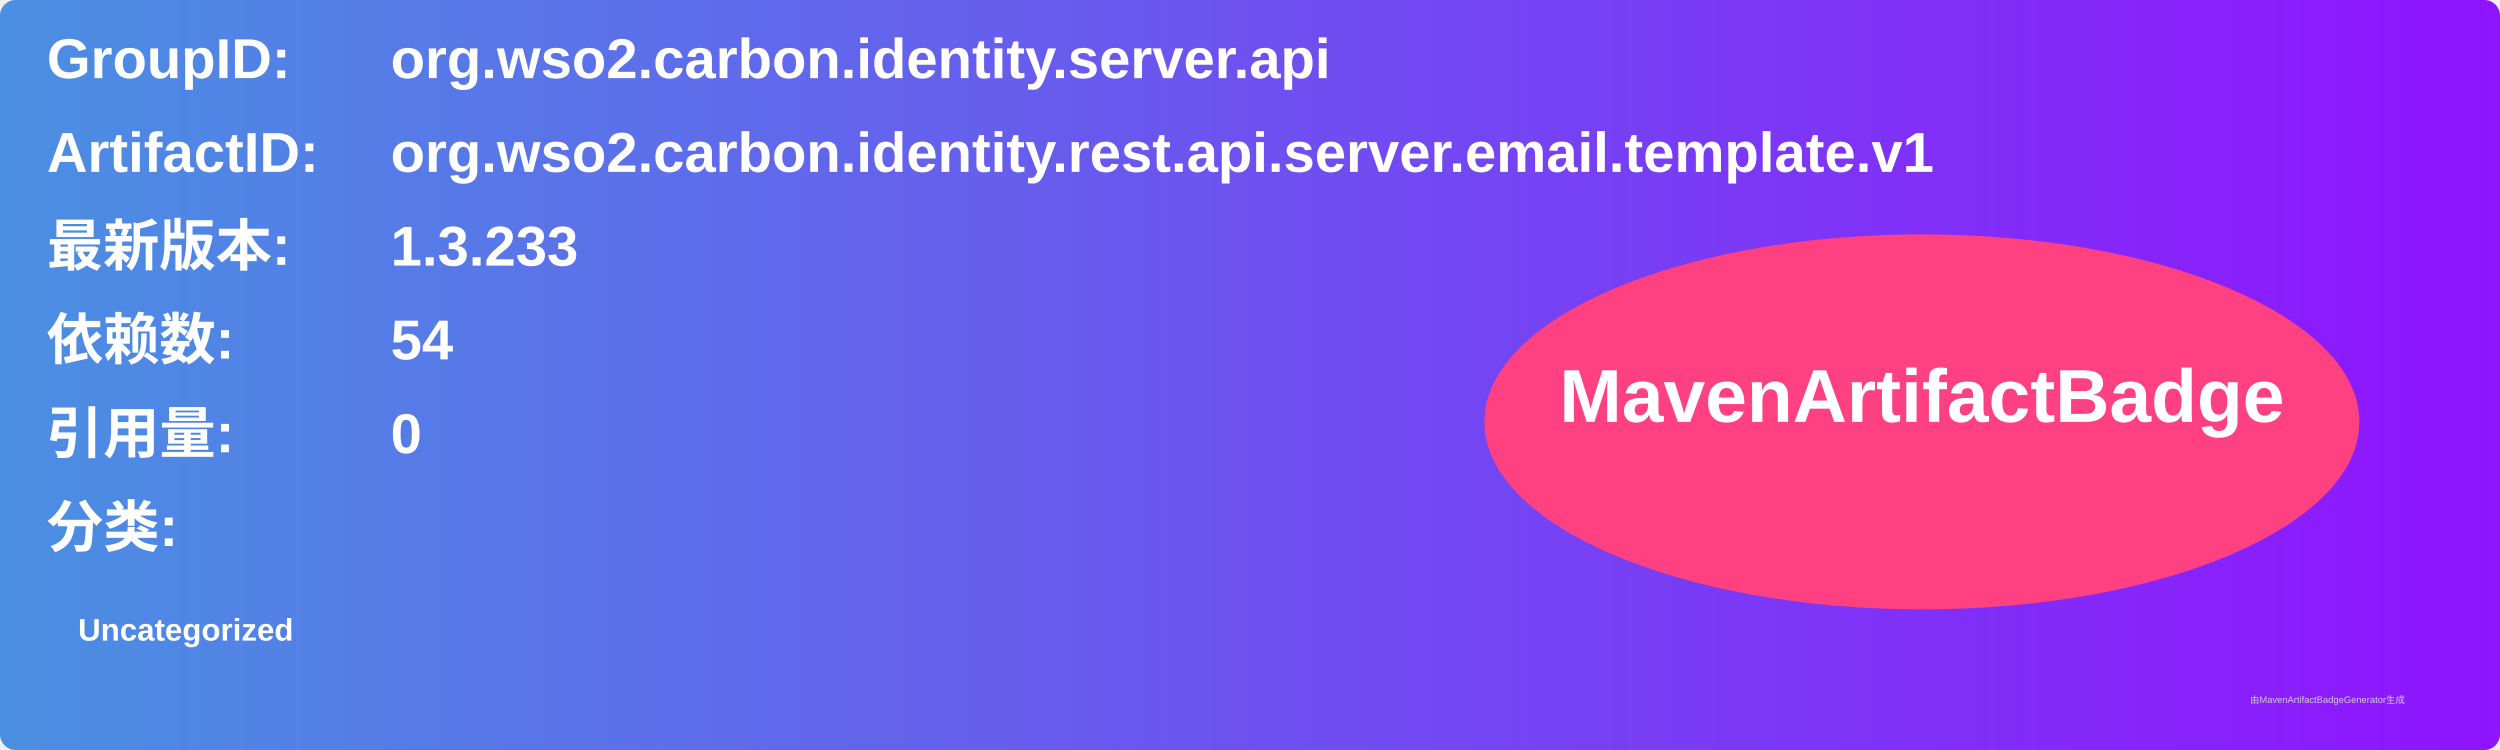
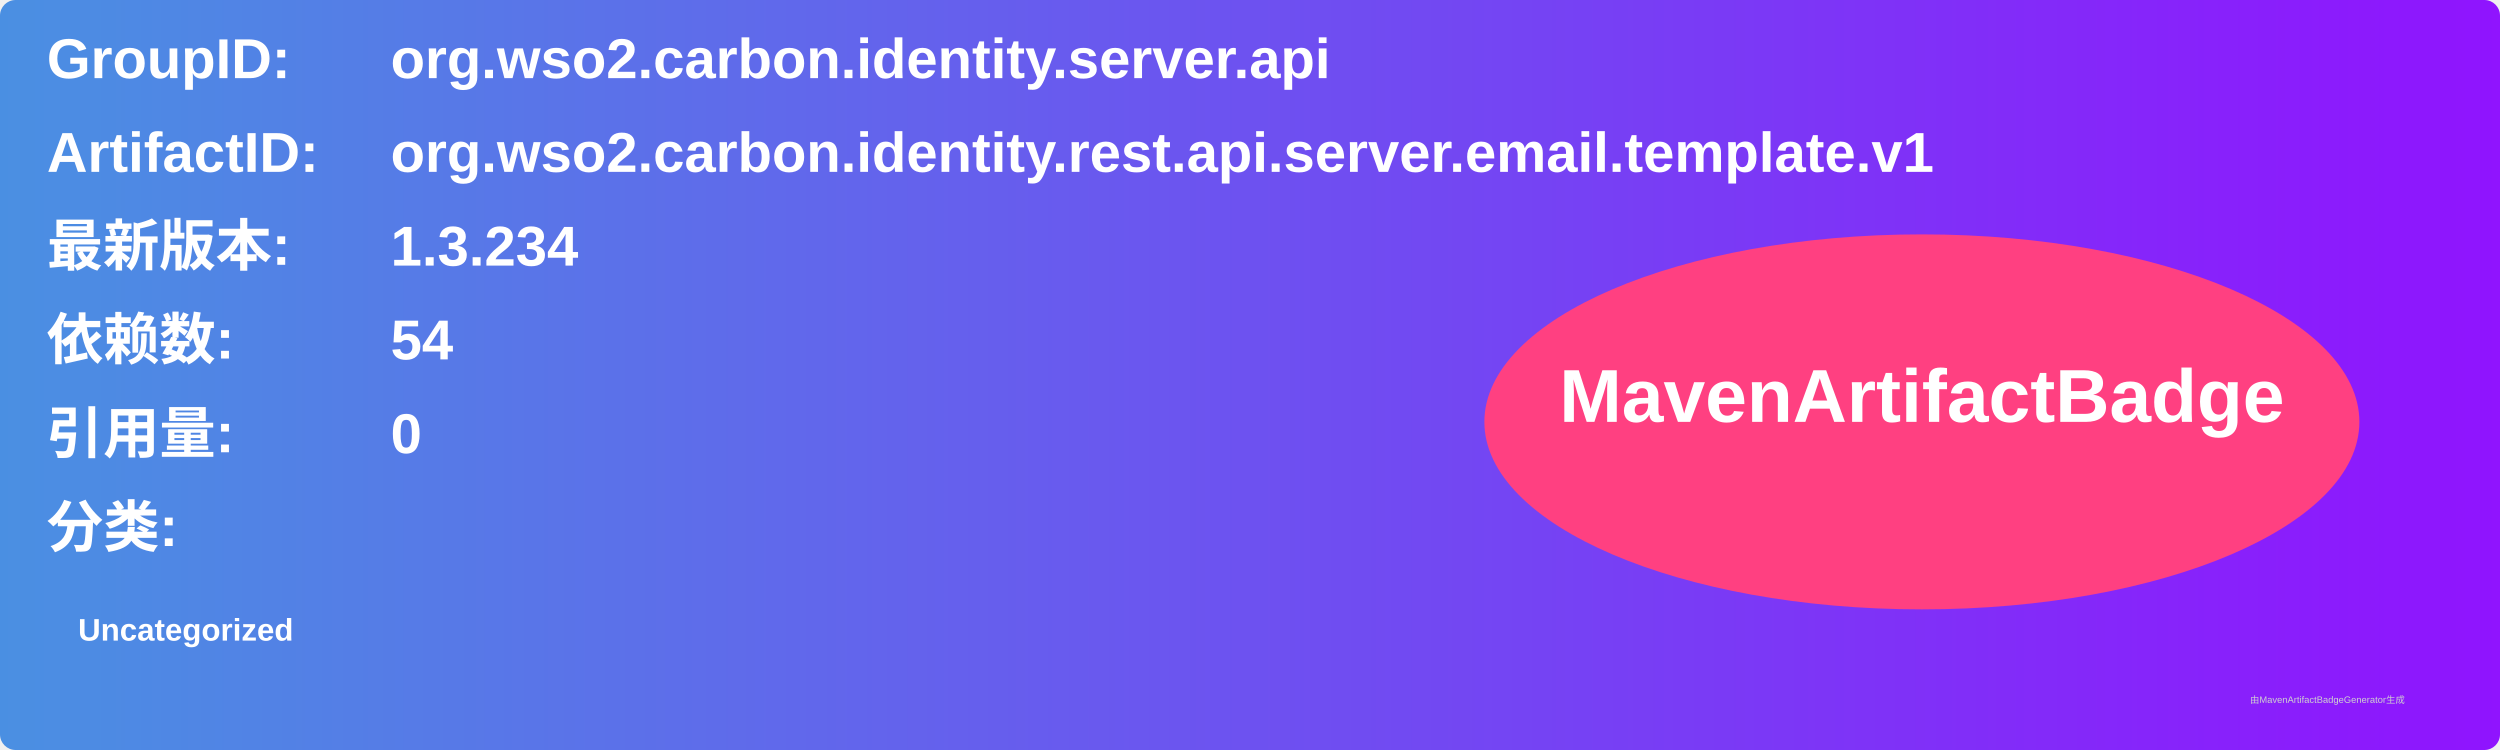
<svg xmlns="http://www.w3.org/2000/svg" width="800" height="240" viewBox="0 0 800 240">
  <linearGradient id="grad" x1="0%" y1="0%" x2="100%" y2="0%">
    <stop offset="0%" stop-color="#4a90e2" />
    <stop offset="100%" stop-color="#9013fe" />
  </linearGradient>
  <rect width="100%" height="100%" rx="5" ry="5" fill="url(#grad)" />
  <g transform="translate(15, 15)">
    <text x="0" y="10" font-family="Arial" font-size="18" fill="white" font-weight="bold" width="260">GroupID:</text>
    <text x="110" y="10" font-family="Arial" font-size="18" fill="white" font-weight="bold" width="460">org.wso2.carbon.identity.server.api</text>
    <text x="0" y="40" font-family="Arial" font-size="18" fill="white" font-weight="bold" width="260">ArtifactID:</text>
    <text x="110" y="40" font-family="Arial" font-size="18" fill="white" font-weight="bold" width="460">org.wso2.carbon.identity.rest.api.server.email.template.v1</text>
    <text x="0" y="70" font-family="Arial" font-size="18" fill="white" font-weight="bold">最新版本:</text>
    <text x="110" y="70" font-family="Arial" font-size="18" fill="white" font-weight="bold">
-       <tspan font-weight="bold">1.3.233</tspan>
+       <tspan font-weight="bold">1.3.234</tspan>
    </text>
    <text x="0" y="100" font-family="Arial" font-size="18" fill="white" font-weight="bold">依赖数: </text>
    <text x="110" y="100" font-family="Arial" font-size="18" fill="white">
      <tspan font-weight="bold">54</tspan>
    </text>
    <text x="0" y="130" font-family="Arial" font-size="18" fill="white" font-weight="bold">引用量: </text>
    <text x="110" y="130" font-family="Arial" font-size="18" fill="white">
      <tspan font-weight="bold">0</tspan>
    </text>
    <text x="0" y="160" font-family="Arial" font-size="18" fill="white" font-weight="bold">分类:</text>
    <text x="10" y="190" font-family="Arial" font-size="10" fill="white">
      <tspan font-weight="bold">Uncategorized</tspan>
    </text>
    <ellipse cx="600" cy="120" rx="140" ry="60" fill="#ff4081" />
    <text x="600" y="120" text-anchor="middle" font-family="Arial" font-size="24" fill="white" font-weight="bold">MavenArtifactBadge</text>
  </g>
  <text x="720" y="225" font-family="Arial" font-size="3" fill="#d0d0d0">由MavenArtifactBadgeGenerator生成</text>
</svg>
